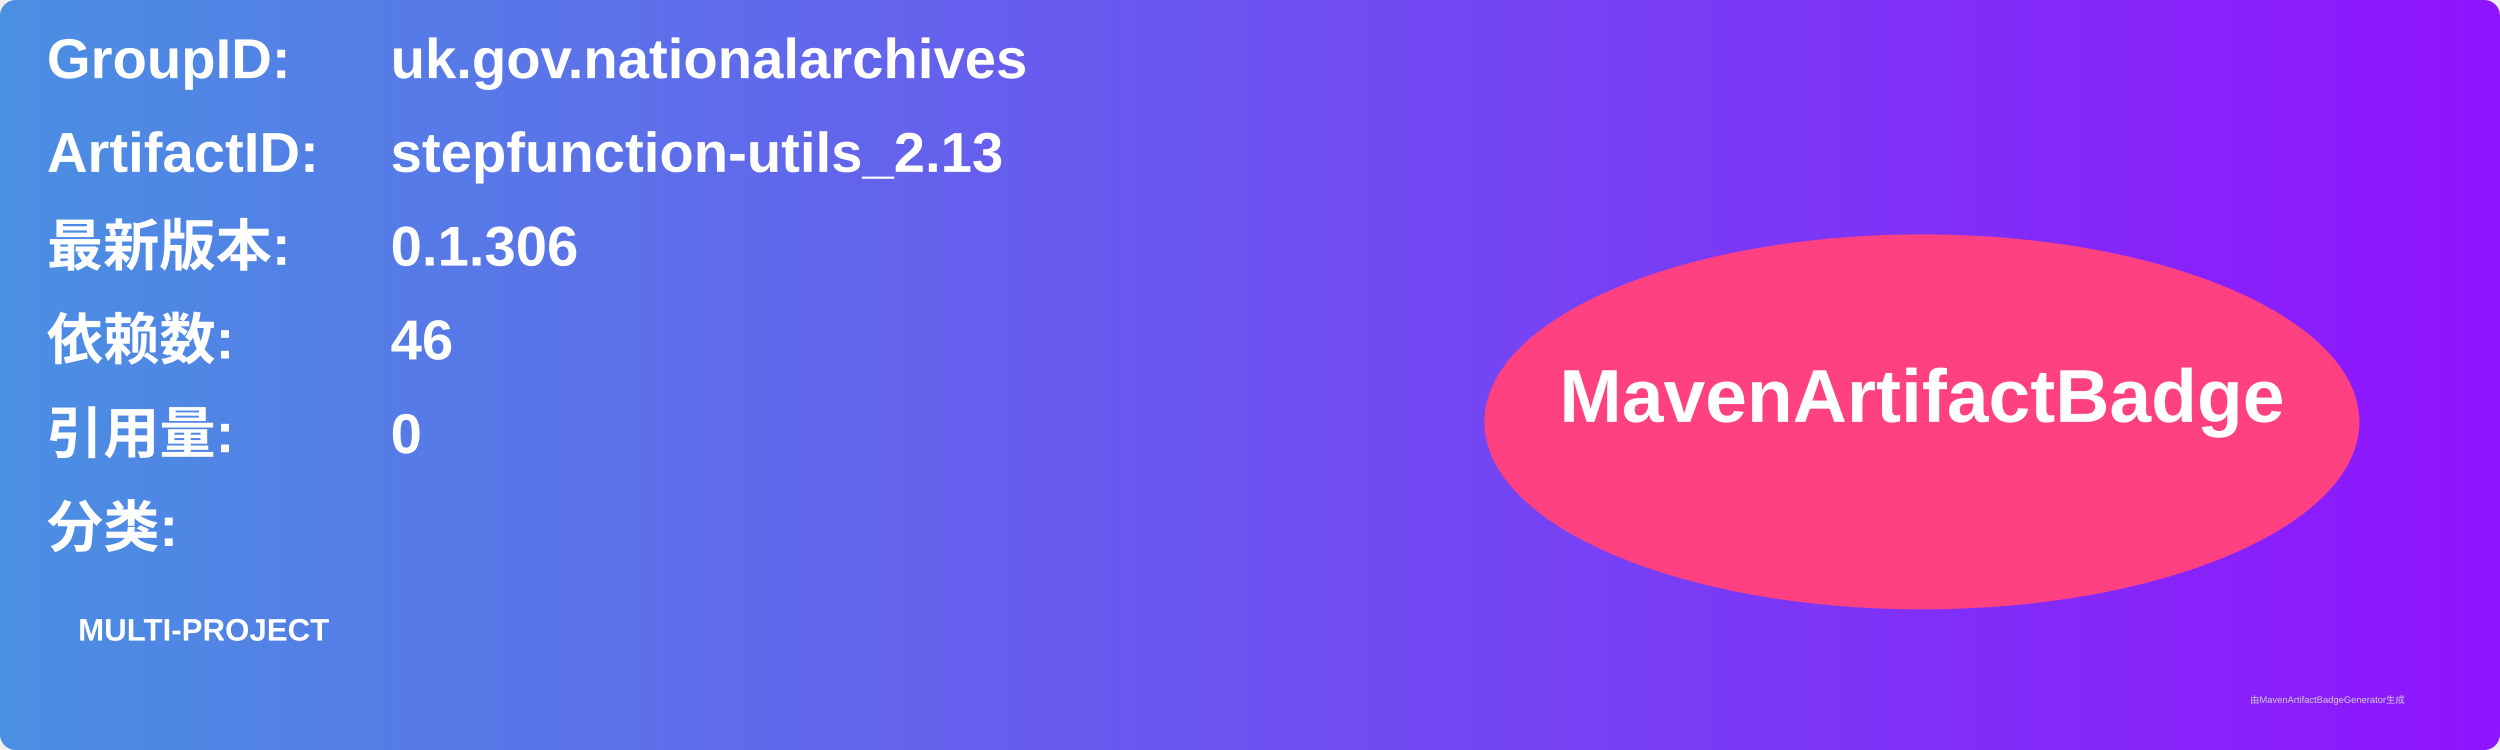
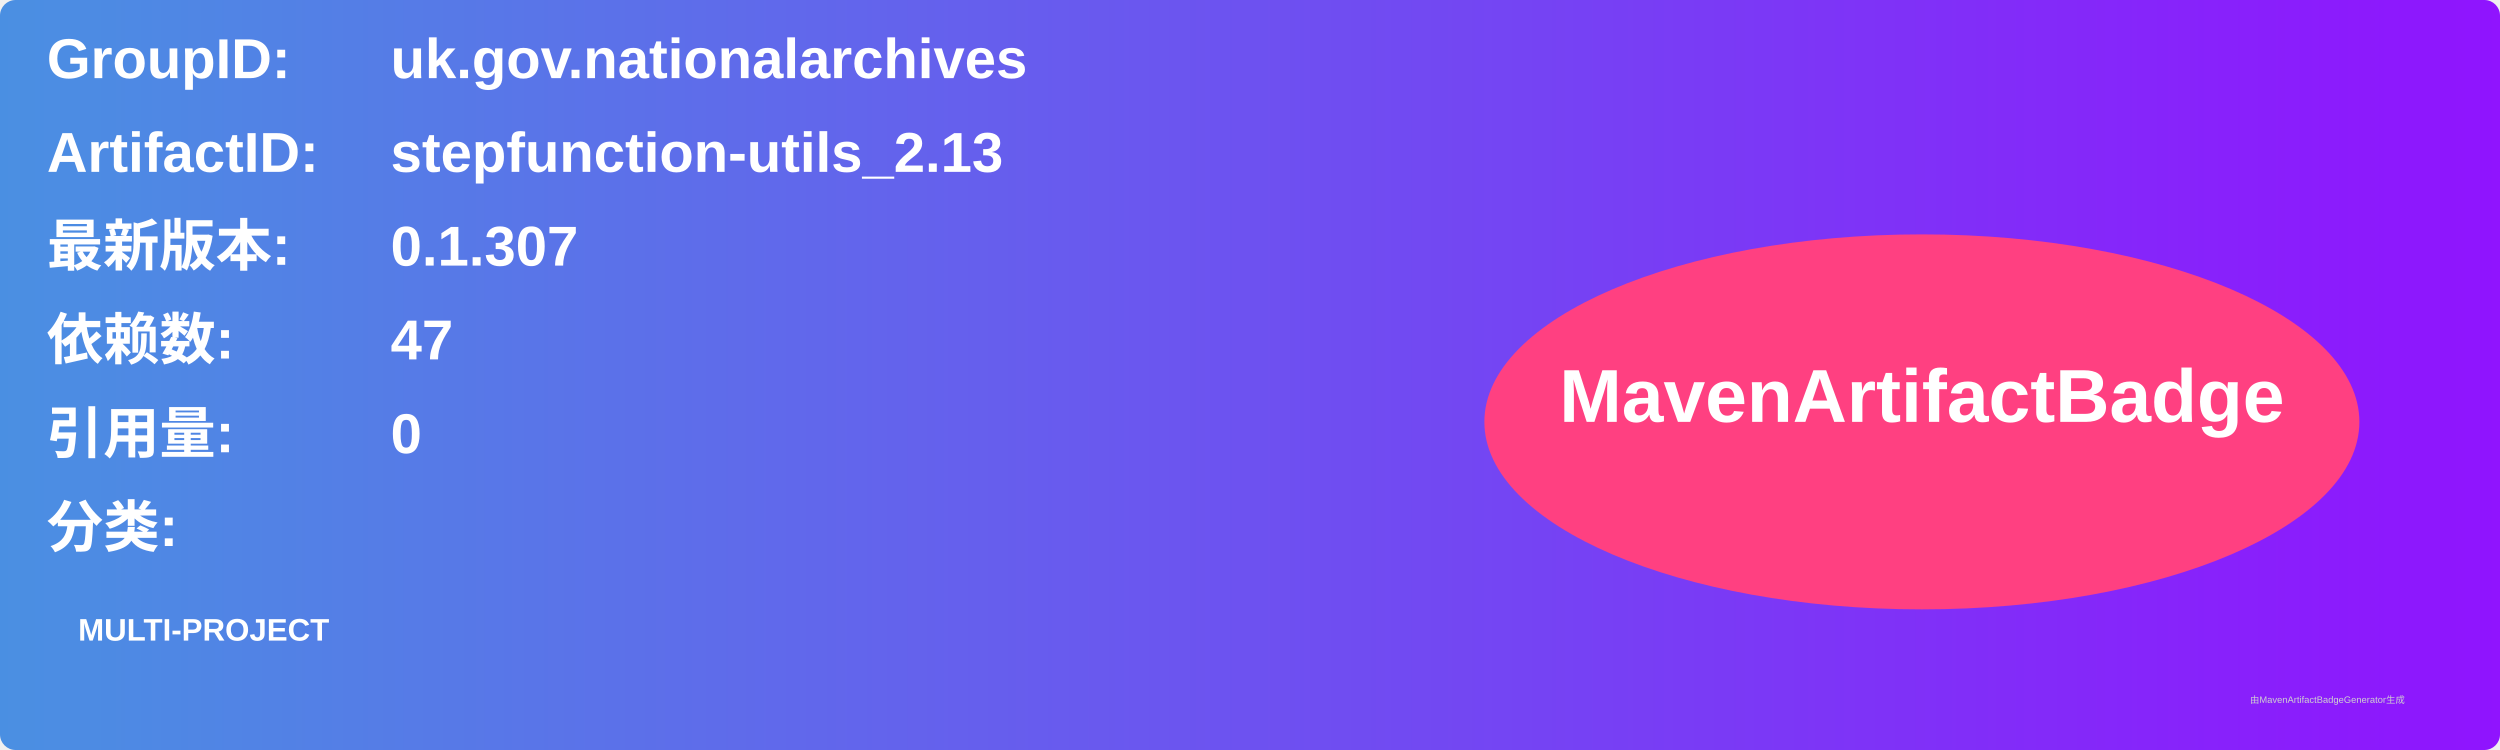
<svg xmlns="http://www.w3.org/2000/svg" width="800" height="240" viewBox="0 0 800 240">
  <linearGradient id="grad" x1="0%" y1="0%" x2="100%" y2="0%">
    <stop offset="0%" stop-color="#4a90e2" />
    <stop offset="100%" stop-color="#9013fe" />
  </linearGradient>
  <rect width="100%" height="100%" rx="5" ry="5" fill="url(#grad)" />
  <g transform="translate(15, 15)">
    <text x="0" y="10" font-family="Arial" font-size="18" fill="white" font-weight="bold" width="260">GroupID:</text>
    <text x="110" y="10" font-family="Arial" font-size="18" fill="white" font-weight="bold" width="460">uk.gov.nationalarchives</text>
    <text x="0" y="40" font-family="Arial" font-size="18" fill="white" font-weight="bold" width="260">ArtifactID:</text>
    <text x="110" y="40" font-family="Arial" font-size="18" fill="white" font-weight="bold" width="460">stepfunction-utils_2.13</text>
    <text x="0" y="70" font-family="Arial" font-size="18" fill="white" font-weight="bold">最新版本:</text>
    <text x="110" y="70" font-family="Arial" font-size="18" fill="white" font-weight="bold">
-       <tspan font-weight="bold">0.1.306</tspan>
+       <tspan font-weight="bold">0.1.307</tspan>
    </text>
    <text x="0" y="100" font-family="Arial" font-size="18" fill="white" font-weight="bold">依赖数: </text>
    <text x="110" y="100" font-family="Arial" font-size="18" fill="white">
-       <tspan font-weight="bold">46</tspan>
+       <tspan font-weight="bold">47</tspan>
    </text>
    <text x="0" y="130" font-family="Arial" font-size="18" fill="white" font-weight="bold">引用量: </text>
    <text x="110" y="130" font-family="Arial" font-size="18" fill="white">
      <tspan font-weight="bold">0</tspan>
    </text>
    <text x="0" y="160" font-family="Arial" font-size="18" fill="white" font-weight="bold">分类:</text>
    <text x="10" y="190" font-family="Arial" font-size="10" fill="white">
      <tspan font-weight="bold">MULTI-PROJECT</tspan>
    </text>
    <ellipse cx="600" cy="120" rx="140" ry="60" fill="#ff4081" />
    <text x="600" y="120" text-anchor="middle" font-family="Arial" font-size="24" fill="white" font-weight="bold">MavenArtifactBadge</text>
  </g>
  <text x="720" y="225" font-family="Arial" font-size="3" fill="#d0d0d0">由MavenArtifactBadgeGenerator生成</text>
</svg>
